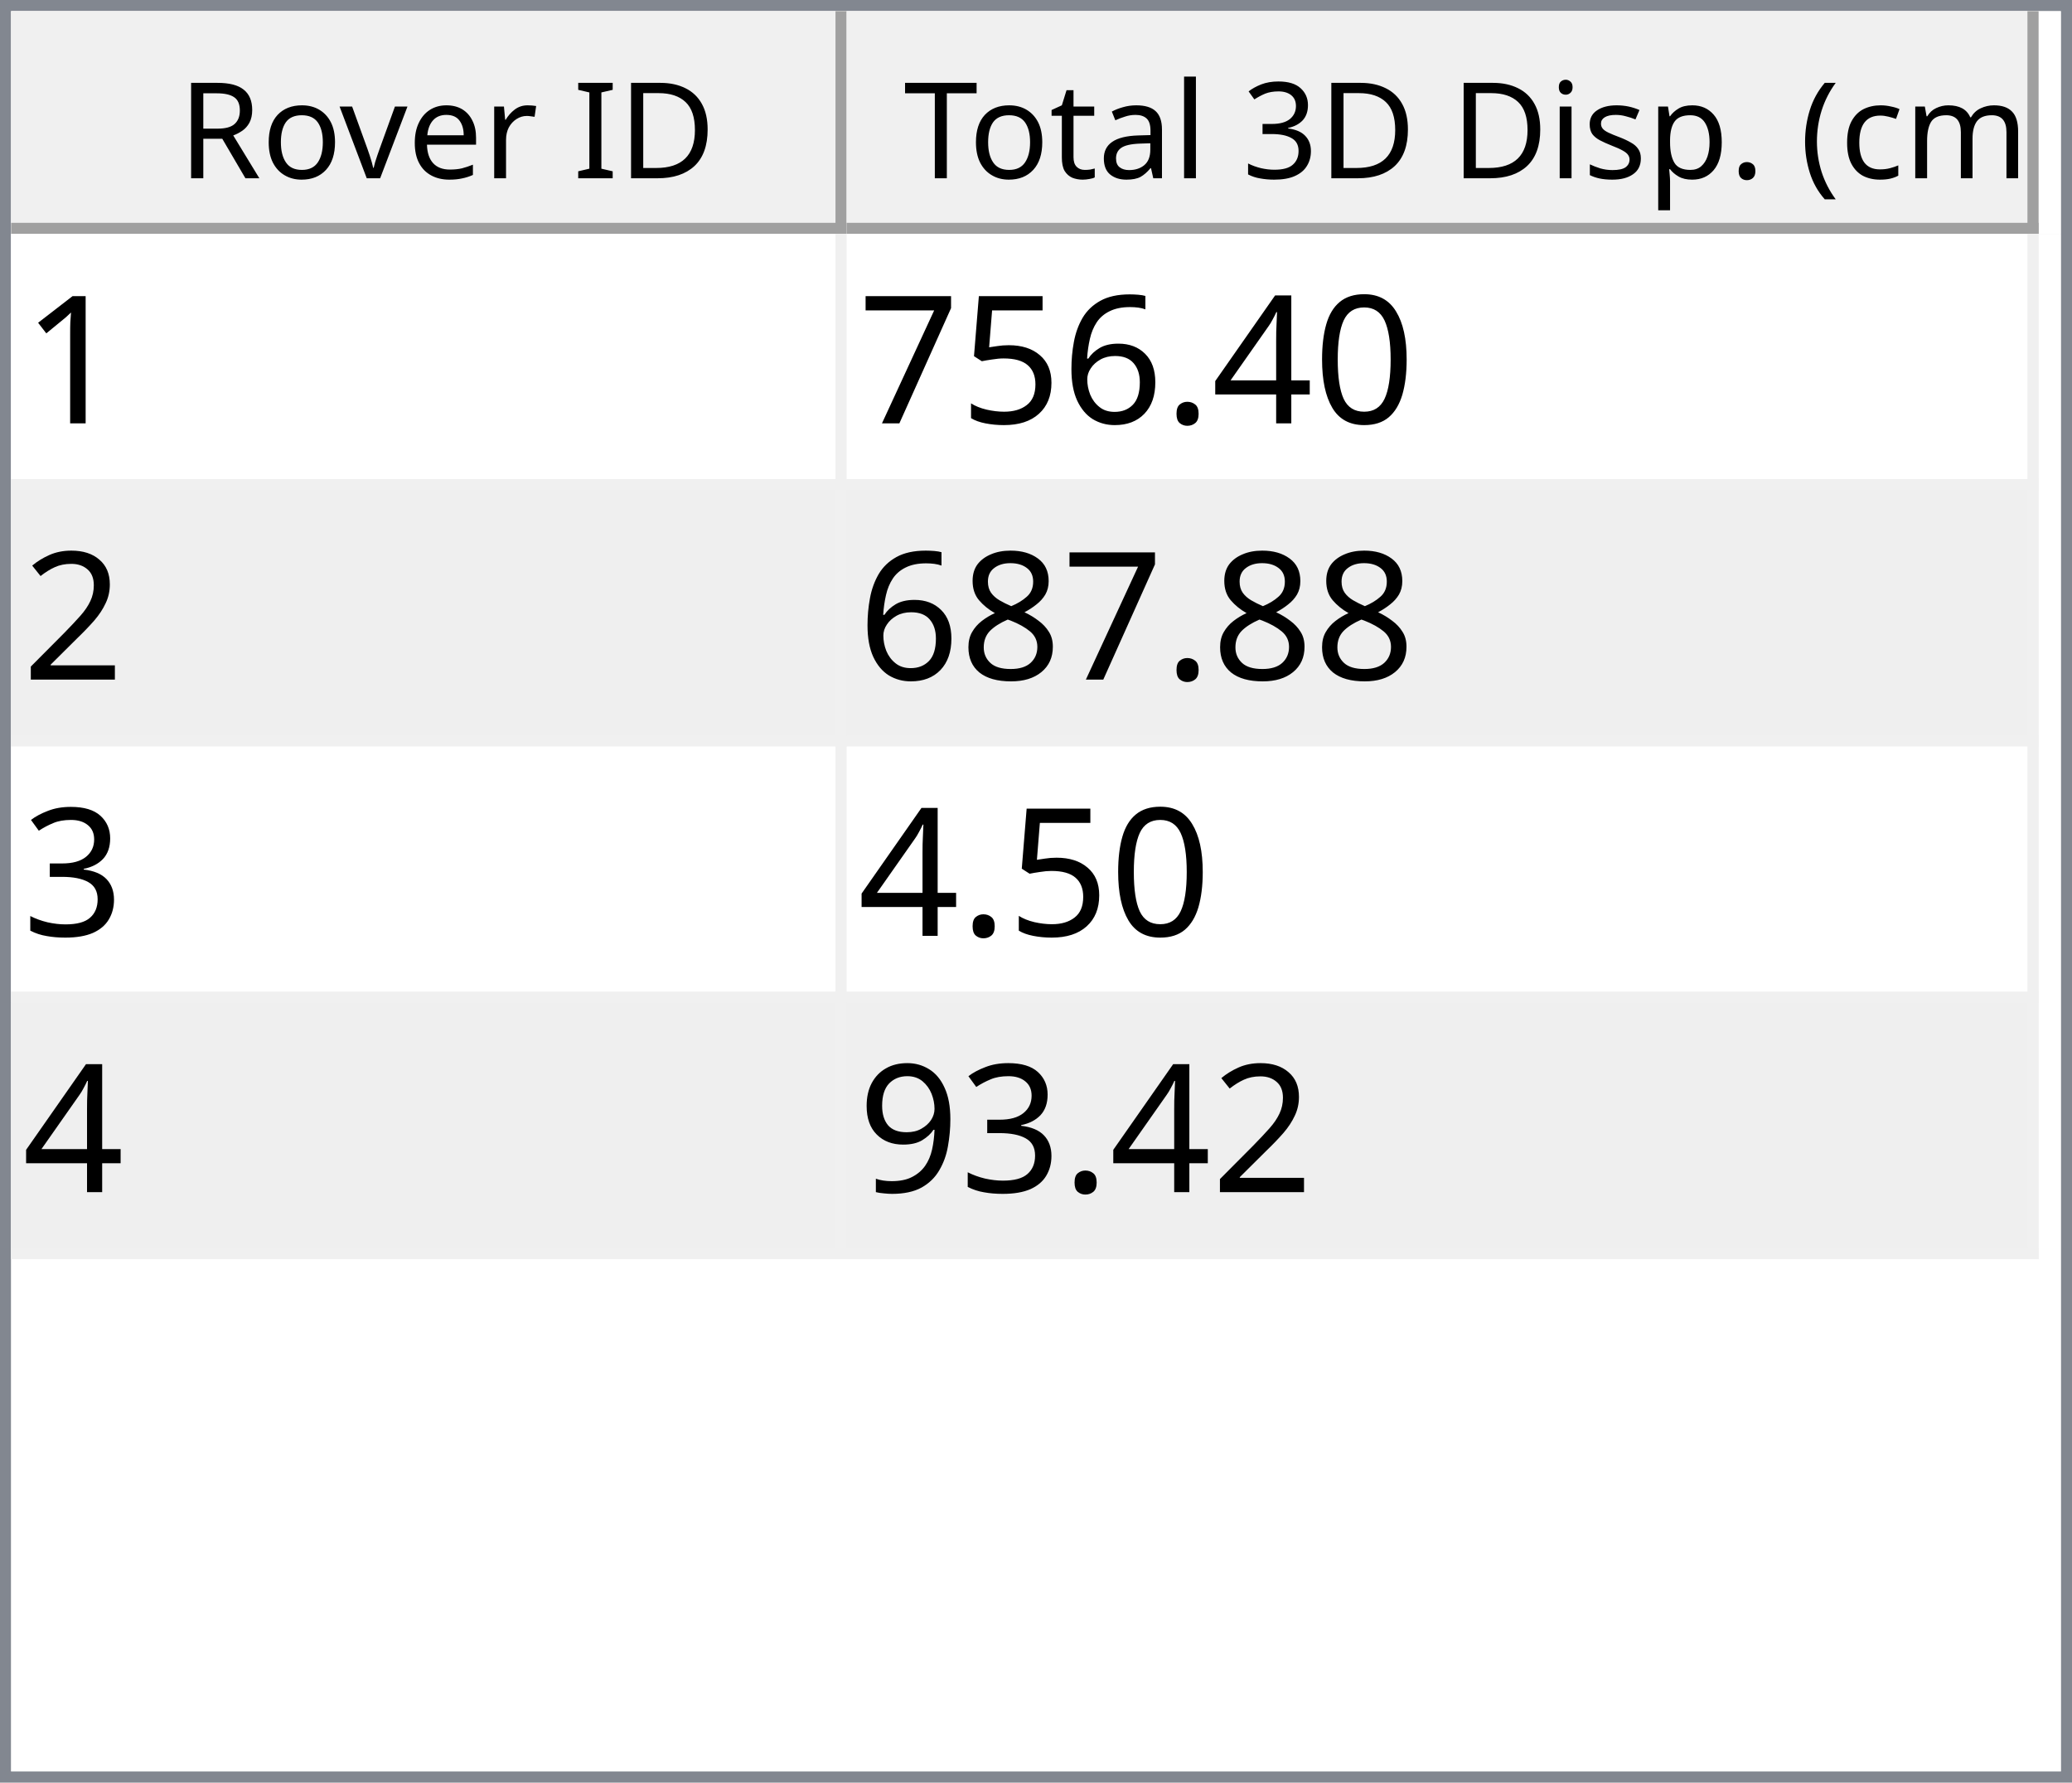
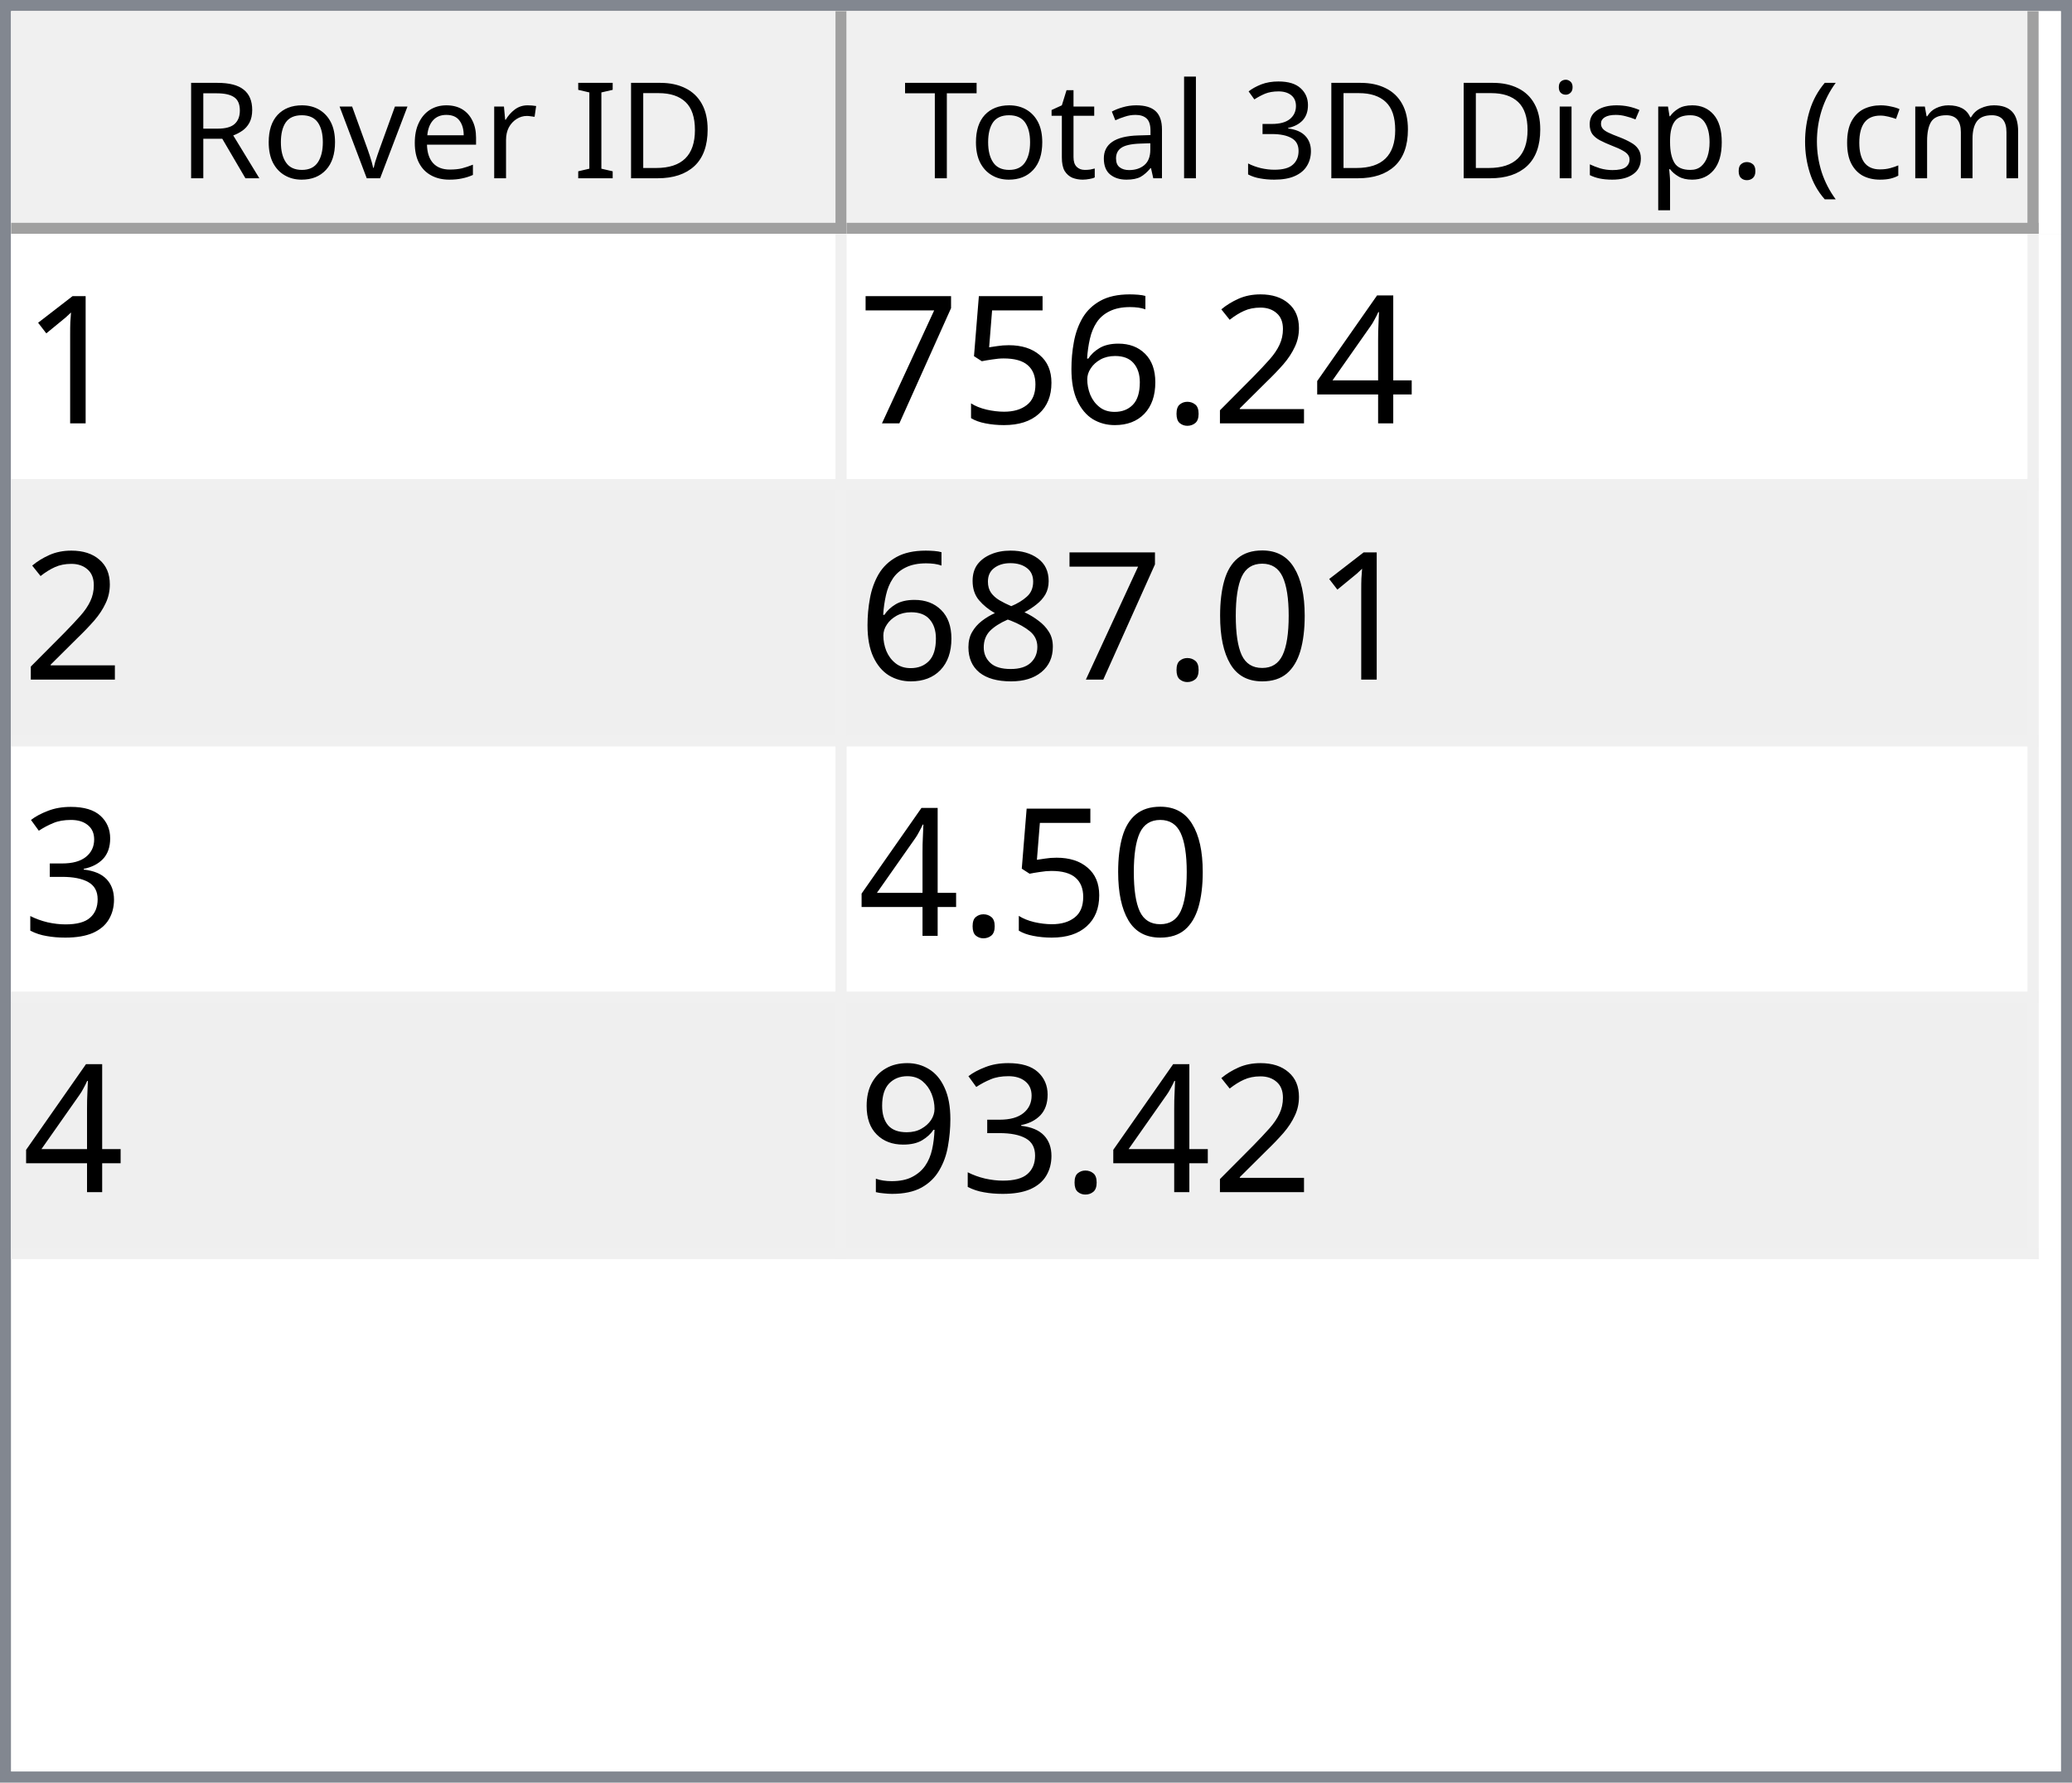
<svg xmlns="http://www.w3.org/2000/svg" style="fill-opacity:1; color-rendering:auto; color-interpolation:auto; text-rendering:auto; stroke:black; stroke-linecap:square; stroke-miterlimit:10; shape-rendering:auto; stroke-opacity:1; fill:black; stroke-dasharray:none; font-weight:normal; stroke-width:1; font-family:'Dialog'; font-style:normal; stroke-linejoin:miter; font-size:12px; stroke-dashoffset:0; image-rendering:auto;" width="186" height="160">
  <defs id="genericDefs" />
  <g>
    <defs id="defs1">
      <clipPath clipPathUnits="userSpaceOnUse" id="clipPath1">
        <path d="M0 0 L186 0 L186 160 L0 160 L0 0 Z" />
      </clipPath>
      <clipPath clipPathUnits="userSpaceOnUse" id="clipPath2">
        <path d="M0 0 L0 160 L186 160 L186 0 Z" />
      </clipPath>
      <clipPath clipPathUnits="userSpaceOnUse" id="clipPath3">
        <path d="M0 0 L0 20 L184 20 L184 0 Z" />
      </clipPath>
      <clipPath clipPathUnits="userSpaceOnUse" id="clipPath4">
        <path d="M0 0 L0 20 L75 20 L75 0 Z" />
      </clipPath>
      <clipPath clipPathUnits="userSpaceOnUse" id="clipPath5">
        <path d="M1 1 L1 19 L74 19 L74 1 Z" />
      </clipPath>
      <clipPath clipPathUnits="userSpaceOnUse" id="clipPath6">
        <path d="M0 0 L0 18 L73 18 L73 0 Z" />
      </clipPath>
      <clipPath clipPathUnits="userSpaceOnUse" id="clipPath7">
        <path d="M-0.5 -0.5 L-0.5 19.5 L74.5 19.5 L74.5 -0.5 Z" />
      </clipPath>
      <clipPath clipPathUnits="userSpaceOnUse" id="clipPath8">
        <path d="M0 0 L0 20 L107 20 L107 0 Z" />
      </clipPath>
      <clipPath clipPathUnits="userSpaceOnUse" id="clipPath9">
        <path d="M1 1 L1 19 L106 19 L106 1 Z" />
      </clipPath>
      <clipPath clipPathUnits="userSpaceOnUse" id="clipPath10">
        <path d="M0 0 L0 18 L105 18 L105 0 Z" />
      </clipPath>
      <clipPath clipPathUnits="userSpaceOnUse" id="clipPath11">
        <path d="M-0.5 -0.5 L-0.5 19.5 L106.5 19.5 L106.5 -0.5 Z" />
      </clipPath>
      <clipPath clipPathUnits="userSpaceOnUse" id="clipPath12">
        <path d="M0 0 L0 138 L184 138 L184 0 Z" />
      </clipPath>
      <clipPath clipPathUnits="userSpaceOnUse" id="clipPath13">
        <path d="M0 0 L0 92 L182 92 L182 0 Z" />
      </clipPath>
      <clipPath clipPathUnits="userSpaceOnUse" id="clipPath14">
        <path d="M-0.5 -0.5 L-0.5 91.5 L181.5 91.5 L181.5 -0.5 Z" />
      </clipPath>
      <clipPath clipPathUnits="userSpaceOnUse" id="clipPath15">
        <path d="M0 0 L0 22 L74 22 L74 0 Z" />
      </clipPath>
      <clipPath clipPathUnits="userSpaceOnUse" id="clipPath16">
        <path d="M0 0 L0 22 L106 22 L106 0 Z" />
      </clipPath>
      <font horiz-adv-x="64.551" id="font1">
        <font-face ascent="107.91" descent="25.098" units-per-em="100" style="font-style:normal; font-family:Segoe UI; font-weight:normal;" />
        <missing-glyph horiz-adv-x="64.551" d="M8.109 0 L8.109 68.266 L56.453 68.266 L56.453 0 L8.109 0 ZM15.328 7.234 L49.219 7.234 L49.219 61.031 L15.328 61.031 L15.328 7.234 Z" />
        <glyph unicode="D" horiz-adv-x="70.117" d="M9.188 0 L9.188 70.016 L28.516 70.016 Q65.531 70.016 65.531 35.891 Q65.531 19.672 55.25 9.836 Q44.969 0 27.734 0 L9.188 0 ZM17.391 62.594 L17.391 7.422 L27.828 7.422 Q41.609 7.422 49.273 14.797 Q56.938 22.172 56.938 35.688 Q56.938 62.594 28.328 62.594 L17.391 62.594 Z" />
        <glyph unicode="I" horiz-adv-x="26.611" d="M17.391 0 L9.188 0 L9.188 70.016 L17.391 70.016 L17.391 0 Z" />
        <glyph unicode=" " horiz-adv-x="27.393" d="" />
        <glyph unicode="r" horiz-adv-x="34.766" d="M34.188 41.891 Q32.078 43.5 28.125 43.5 Q23 43.5 19.555 38.672 Q16.109 33.844 16.109 25.484 L16.109 0 L8.109 0 L8.109 50 L16.109 50 L16.109 39.703 L16.312 39.703 Q18.016 44.969 21.531 47.922 Q25.047 50.875 29.391 50.875 Q32.516 50.875 34.188 50.203 L34.188 41.891 Z" />
        <glyph unicode="e" horiz-adv-x="52.295" d="M48.297 23 L12.984 23 Q13.188 14.656 17.484 10.109 Q21.781 5.562 29.297 5.562 Q37.75 5.562 44.828 11.141 L44.828 3.609 Q38.234 -1.172 27.391 -1.172 Q16.797 -1.172 10.742 5.641 Q4.688 12.453 4.688 24.812 Q4.688 36.469 11.305 43.82 Q17.922 51.172 27.734 51.172 Q37.547 51.172 42.922 44.828 Q48.297 38.484 48.297 27.203 L48.297 23 ZM40.094 29.781 Q40.047 36.719 36.75 40.578 Q33.453 44.438 27.594 44.438 Q21.922 44.438 17.969 40.383 Q14.016 36.328 13.094 29.781 L40.094 29.781 Z" />
        <glyph unicode="v" horiz-adv-x="47.9" d="M47.406 50 L27.484 0 L19.625 0 L0.688 50 L9.469 50 L22.172 13.672 Q23.578 9.672 23.922 6.688 L24.125 6.688 Q24.609 10.453 25.688 13.484 L38.969 50 L47.406 50 Z" />
        <glyph unicode="o" horiz-adv-x="58.594" d="M29 -1.172 Q17.922 -1.172 11.305 5.836 Q4.688 12.844 4.688 24.422 Q4.688 37.016 11.57 44.094 Q18.453 51.172 30.172 51.172 Q41.359 51.172 47.633 44.289 Q53.906 37.406 53.906 25.203 Q53.906 13.234 47.141 6.031 Q40.375 -1.172 29 -1.172 ZM29.594 44.438 Q21.875 44.438 17.383 39.188 Q12.891 33.938 12.891 24.703 Q12.891 15.828 17.43 10.695 Q21.969 5.562 29.594 5.562 Q37.359 5.562 41.531 10.594 Q45.703 15.625 45.703 24.906 Q45.703 34.281 41.531 39.359 Q37.359 44.438 29.594 44.438 Z" />
        <glyph unicode="R" horiz-adv-x="59.814" d="M59.375 0 L49.609 0 L37.891 19.625 Q36.281 22.359 34.766 24.289 Q33.25 26.219 31.664 27.438 Q30.078 28.656 28.25 29.219 Q26.422 29.781 24.125 29.781 L17.391 29.781 L17.391 0 L9.188 0 L9.188 70.016 L30.078 70.016 Q34.672 70.016 38.555 68.867 Q42.438 67.719 45.289 65.375 Q48.141 63.031 49.758 59.547 Q51.375 56.062 51.375 51.375 Q51.375 47.703 50.273 44.656 Q49.172 41.609 47.148 39.211 Q45.125 36.812 42.266 35.133 Q39.406 33.453 35.844 32.516 L35.844 32.328 Q37.594 31.547 38.891 30.547 Q40.188 29.547 41.359 28.18 Q42.531 26.812 43.68 25.078 Q44.828 23.344 46.234 21.047 L59.375 0 ZM17.391 62.594 L17.391 37.203 L28.516 37.203 Q31.594 37.203 34.203 38.133 Q36.812 39.062 38.719 40.797 Q40.625 42.531 41.703 45.047 Q42.781 47.562 42.781 50.688 Q42.781 56.297 39.141 59.445 Q35.5 62.594 28.609 62.594 L17.391 62.594 Z" />
        <glyph unicode=")" horiz-adv-x="30.176" d="M8.297 -15.922 L1.172 -15.922 Q16.406 2.344 16.406 26.812 Q16.406 51.469 1.078 70.016 L8.297 70.016 Q23.531 52.156 23.531 26.703 Q23.531 1.375 8.297 -15.922 Z" />
        <glyph unicode="m" horiz-adv-x="86.133" d="M79.109 0 L71.094 0 L71.094 28.719 Q71.094 37.016 68.531 40.727 Q65.969 44.438 59.906 44.438 Q54.781 44.438 51.195 39.75 Q47.609 35.062 47.609 28.516 L47.609 0 L39.594 0 L39.594 29.688 Q39.594 44.438 28.219 44.438 Q22.953 44.438 19.531 40.016 Q16.109 35.594 16.109 28.516 L16.109 0 L8.109 0 L8.109 50 L16.109 50 L16.109 42.094 L16.312 42.094 Q21.625 51.172 31.844 51.172 Q36.969 51.172 40.773 48.312 Q44.578 45.453 46 40.828 Q51.562 51.172 62.594 51.172 Q79.109 51.172 79.109 30.812 L79.109 0 Z" />
        <glyph unicode="c" horiz-adv-x="46.191" d="M42.188 2.297 Q36.422 -1.172 28.516 -1.172 Q17.828 -1.172 11.258 5.789 Q4.688 12.75 4.688 23.828 Q4.688 36.188 11.766 43.68 Q18.844 51.172 30.672 51.172 Q37.25 51.172 42.281 48.734 L42.281 40.531 Q36.719 44.438 30.375 44.438 Q22.703 44.438 17.797 38.945 Q12.891 33.453 12.891 24.516 Q12.891 15.719 17.508 10.641 Q22.125 5.562 29.891 5.562 Q36.422 5.562 42.188 9.906 L42.188 2.297 Z" />
        <glyph unicode="(" horiz-adv-x="30.176" d="M29.109 -15.922 L21.969 -15.922 Q6.844 1.375 6.844 26.703 Q6.844 52.156 21.969 70.016 L29.203 70.016 Q13.875 51.469 13.875 26.812 Q13.875 2.344 29.109 -15.922 Z" />
        <glyph unicode="." horiz-adv-x="21.68" d="M10.891 -1.078 Q8.641 -1.078 7.055 0.539 Q5.469 2.156 5.469 4.391 Q5.469 6.641 7.055 8.273 Q8.641 9.906 10.891 9.906 Q13.188 9.906 14.797 8.273 Q16.406 6.641 16.406 4.391 Q16.406 2.156 14.797 0.539 Q13.188 -1.078 10.891 -1.078 Z" />
        <glyph unicode="p" horiz-adv-x="58.789" d="M16.312 7.234 L16.109 7.234 L16.109 -23 L8.109 -23 L8.109 50 L16.109 50 L16.109 41.219 L16.312 41.219 Q22.219 51.172 33.594 51.172 Q43.266 51.172 48.688 44.461 Q54.109 37.75 54.109 26.469 Q54.109 13.922 48 6.375 Q41.891 -1.172 31.297 -1.172 Q21.578 -1.172 16.312 7.234 ZM16.109 27.391 L16.109 20.406 Q16.109 14.203 20.141 9.883 Q24.172 5.562 30.375 5.562 Q37.641 5.562 41.773 11.133 Q45.906 16.703 45.906 26.609 Q45.906 34.969 42.047 39.703 Q38.188 44.438 31.594 44.438 Q24.609 44.438 20.359 39.578 Q16.109 34.719 16.109 27.391 Z" />
        <glyph unicode="s" horiz-adv-x="42.432" d="M5.078 1.812 L5.078 10.406 Q11.625 5.562 19.484 5.562 Q30.031 5.562 30.031 12.594 Q30.031 14.594 29.125 15.992 Q28.219 17.391 26.68 18.461 Q25.141 19.531 23.07 20.383 Q21 21.234 18.609 22.172 Q15.281 23.484 12.766 24.828 Q10.25 26.172 8.57 27.859 Q6.891 29.547 6.031 31.695 Q5.172 33.844 5.172 36.719 Q5.172 40.234 6.789 42.945 Q8.406 45.656 11.086 47.484 Q13.766 49.312 17.211 50.242 Q20.656 51.172 24.312 51.172 Q30.812 51.172 35.938 48.922 L35.938 40.828 Q30.422 44.438 23.25 44.438 Q21 44.438 19.195 43.922 Q17.391 43.406 16.094 42.477 Q14.797 41.547 14.086 40.258 Q13.375 38.969 13.375 37.406 Q13.375 35.453 14.086 34.133 Q14.797 32.812 16.164 31.789 Q17.531 30.766 19.484 29.938 Q21.438 29.109 23.922 28.125 Q27.25 26.859 29.883 25.516 Q32.516 24.172 34.375 22.484 Q36.234 20.797 37.234 18.602 Q38.234 16.406 38.234 13.375 Q38.234 9.672 36.602 6.938 Q34.969 4.203 32.234 2.398 Q29.5 0.594 25.93 -0.289 Q22.359 -1.172 18.453 -1.172 Q10.75 -1.172 5.078 1.812 Z" />
        <glyph unicode="i" horiz-adv-x="24.219" d="M12.203 62.703 Q10.062 62.703 8.547 64.164 Q7.031 65.625 7.031 67.875 Q7.031 70.125 8.547 71.609 Q10.062 73.094 12.203 73.094 Q14.406 73.094 15.945 71.609 Q17.484 70.125 17.484 67.875 Q17.484 65.719 15.945 64.211 Q14.406 62.703 12.203 62.703 ZM16.109 0 L8.109 0 L8.109 50 L16.109 50 L16.109 0 Z" />
        <glyph unicode="3" horiz-adv-x="53.906" d="M46.531 19.828 Q46.531 15.094 44.75 11.211 Q42.969 7.328 39.719 4.57 Q36.469 1.812 31.93 0.297 Q27.391 -1.219 21.922 -1.219 Q11.922 -1.219 6 2.594 L6 11.188 Q13.094 5.609 22.219 5.609 Q25.875 5.609 28.828 6.539 Q31.781 7.469 33.906 9.227 Q36.031 10.984 37.18 13.477 Q38.328 15.969 38.328 19.094 Q38.328 32.812 18.797 32.812 L12.984 32.812 L12.984 39.594 L18.5 39.594 Q35.797 39.594 35.797 52.484 Q35.797 64.406 22.609 64.406 Q15.188 64.406 8.688 59.422 L8.688 67.188 Q15.375 71.188 24.609 71.188 Q29 71.188 32.57 69.969 Q36.141 68.75 38.68 66.555 Q41.219 64.359 42.609 61.281 Q44 58.203 44 54.5 Q44 40.672 30.031 36.719 L30.031 36.531 Q33.594 36.141 36.625 34.797 Q39.656 33.453 41.852 31.305 Q44.047 29.156 45.289 26.25 Q46.531 23.344 46.531 19.828 Z" />
        <glyph unicode="l" horiz-adv-x="24.219" d="M16.109 0 L8.109 0 L8.109 74.031 L16.109 74.031 L16.109 0 Z" />
        <glyph unicode="a" horiz-adv-x="50.879" d="M43.891 0 L35.891 0 L35.891 7.812 L35.688 7.812 Q30.469 -1.172 20.312 -1.172 Q12.844 -1.172 8.617 2.781 Q4.391 6.734 4.391 13.281 Q4.391 27.297 20.906 29.594 L35.891 31.688 Q35.891 44.438 25.594 44.438 Q16.547 44.438 9.281 38.281 L9.281 46.484 Q16.656 51.172 26.266 51.172 Q43.891 51.172 43.891 32.516 L43.891 0 ZM35.891 25.297 L23.828 23.641 Q18.266 22.859 15.43 20.875 Q12.594 18.891 12.594 13.875 Q12.594 10.203 15.211 7.883 Q17.828 5.562 22.172 5.562 Q28.125 5.562 32.008 9.742 Q35.891 13.922 35.891 20.312 L35.891 25.297 Z" />
        <glyph unicode="t" horiz-adv-x="33.887" d="M31.297 0.484 Q28.469 -1.078 23.828 -1.078 Q10.688 -1.078 10.688 13.578 L10.688 43.172 L2.094 43.172 L2.094 50 L10.688 50 L10.688 62.203 L18.703 64.797 L18.703 50 L31.297 50 L31.297 43.172 L18.703 43.172 L18.703 14.984 Q18.703 9.969 20.414 7.82 Q22.125 5.672 26.078 5.672 Q29.109 5.672 31.297 7.328 L31.297 0.484 Z" />
        <glyph unicode="T" horiz-adv-x="52.393" d="M50.594 62.594 L30.375 62.594 L30.375 0 L22.172 0 L22.172 62.594 L2 62.594 L2 70.016 L50.594 70.016 L50.594 62.594 Z" />
      </font>
      <font horiz-adv-x="75.0" id="font2">
        <font-face ascent="100.537" descent="21.973" units-per-em="100" style="font-style:normal; font-family:sans-serif; font-weight:normal;" />
        <missing-glyph horiz-adv-x="75.0" d="M12.5 0 L12.5 62.5 L62.5 62.5 L62.5 0 L12.5 0 ZM14.062 1.562 L60.938 1.562 L60.938 60.938 L14.062 60.938 L14.062 1.562 Z" />
        <glyph unicode="1" horiz-adv-x="55.615" d="M37.25 0 L28.469 0 L28.469 56 Q25.297 52.984 20.141 49.953 Q14.984 46.922 10.891 45.406 L10.891 53.906 Q18.266 57.375 23.781 62.305 Q29.297 67.234 31.594 71.875 L37.25 71.875 L37.25 0 Z" />
-         <glyph unicode="0" horiz-adv-x="55.615" d="M4.156 35.297 Q4.156 48 6.766 55.742 Q9.375 63.484 14.523 67.68 Q19.672 71.875 27.484 71.875 Q33.25 71.875 37.594 69.555 Q41.938 67.234 44.773 62.867 Q47.609 58.5 49.219 52.227 Q50.828 45.953 50.828 35.297 Q50.828 22.703 48.242 14.969 Q45.656 7.234 40.508 3.008 Q35.359 -1.219 27.484 -1.219 Q17.141 -1.219 11.234 6.203 Q4.156 15.141 4.156 35.297 ZM13.188 35.297 Q13.188 17.672 17.312 11.836 Q21.438 6 27.484 6 Q33.547 6 37.672 11.859 Q41.797 17.719 41.797 35.297 Q41.797 52.984 37.672 58.789 Q33.547 64.594 27.391 64.594 Q21.344 64.594 17.719 59.469 Q13.188 52.938 13.188 35.297 Z" />
        <glyph unicode="4" horiz-adv-x="55.615" d="M32.328 0 L32.328 17.141 L1.266 17.141 L1.266 25.203 L33.938 71.578 L41.109 71.578 L41.109 25.203 L50.781 25.203 L50.781 17.141 L41.109 17.141 L41.109 0 L32.328 0 ZM32.328 25.203 L32.328 57.469 L9.906 25.203 L32.328 25.203 Z" />
+         <glyph unicode="2" horiz-adv-x="55.615" d="M50.344 8.453 L50.344 0 L3.031 0 Q2.938 3.172 4.047 6.109 Q5.859 10.938 9.836 15.625 Q13.812 20.312 21.344 26.469 Q33.016 36.031 37.117 41.625 Q41.219 47.219 41.219 52.203 Q41.219 57.422 37.477 61.008 Q33.734 64.594 27.734 64.594 Q21.391 64.594 17.578 60.789 Q13.766 56.984 13.719 50.25 L4.688 51.172 Q5.609 61.281 11.664 66.578 Q17.719 71.875 27.938 71.875 Q38.234 71.875 44.242 66.164 Q50.25 60.453 50.25 52 Q50.25 47.703 48.492 43.555 Q46.734 39.406 42.656 34.812 Q38.578 30.219 29.109 22.219 Q21.188 15.578 18.945 13.211 Q16.703 10.844 15.234 8.453 L50.344 8.453 Z" />
        <glyph unicode="." horiz-adv-x="27.783" d="M9.078 0 L9.078 10.016 L19.094 10.016 L19.094 0 L9.078 0 Z" />
        <glyph unicode="6" horiz-adv-x="55.615" d="M49.75 54.047 L41.016 53.375 Q39.844 58.547 37.703 60.891 Q34.125 64.656 28.906 64.656 Q24.703 64.656 21.531 62.312 Q17.391 59.281 14.992 53.469 Q12.594 47.656 12.5 36.922 Q15.672 41.75 20.266 44.094 Q24.859 46.438 29.891 46.438 Q38.672 46.438 44.852 39.969 Q51.031 33.5 51.031 23.25 Q51.031 16.5 48.125 10.719 Q45.219 4.938 40.141 1.859 Q35.062 -1.219 28.609 -1.219 Q17.625 -1.219 10.695 6.859 Q3.766 14.938 3.766 33.5 Q3.766 54.25 11.422 63.672 Q18.109 71.875 29.438 71.875 Q37.891 71.875 43.289 67.141 Q48.688 62.406 49.75 54.047 ZM13.875 23.188 Q13.875 18.656 15.797 14.508 Q17.719 10.359 21.188 8.18 Q24.656 6 28.469 6 Q34.031 6 38.039 10.492 Q42.047 14.984 42.047 22.703 Q42.047 30.125 38.086 34.398 Q34.125 38.672 28.125 38.672 Q22.172 38.672 18.023 34.398 Q13.875 30.125 13.875 23.188 Z" />
        <glyph unicode="5" horiz-adv-x="55.615" d="M4.156 18.75 L13.375 19.531 Q14.406 12.797 18.141 9.398 Q21.875 6 27.156 6 Q33.5 6 37.891 10.789 Q42.281 15.578 42.281 23.484 Q42.281 31 38.062 35.352 Q33.844 39.703 27 39.703 Q22.75 39.703 19.336 37.773 Q15.922 35.844 13.969 32.766 L5.719 33.844 L12.641 70.609 L48.25 70.609 L48.25 62.203 L19.672 62.203 L15.828 42.969 Q22.266 47.469 29.344 47.469 Q38.719 47.469 45.164 40.969 Q51.609 34.469 51.609 24.266 Q51.609 14.547 45.953 7.469 Q39.062 -1.219 27.156 -1.219 Q17.391 -1.219 11.211 4.25 Q5.031 9.719 4.156 18.75 Z" />
        <glyph unicode="7" horiz-adv-x="55.615" d="M4.734 62.203 L4.734 70.656 L51.078 70.656 L51.078 63.812 Q44.234 56.547 37.523 44.484 Q30.812 32.422 27.156 19.672 Q24.516 10.688 23.781 0 L14.75 0 Q14.891 8.453 18.062 20.414 Q21.234 32.375 27.172 43.484 Q33.109 54.594 39.797 62.203 L4.734 62.203 Z" />
-         <glyph unicode="2" horiz-adv-x="55.615" d="M50.344 8.453 L50.344 0 L3.031 0 Q2.938 3.172 4.047 6.109 Q5.859 10.938 9.836 15.625 Q13.812 20.312 21.344 26.469 Q33.016 36.031 37.117 41.625 Q41.219 47.219 41.219 52.203 Q41.219 57.422 37.477 61.008 Q33.734 64.594 27.734 64.594 Q21.391 64.594 17.578 60.789 Q13.766 56.984 13.719 50.25 L4.688 51.172 Q5.609 61.281 11.664 66.578 Q17.719 71.875 27.938 71.875 Q38.234 71.875 44.242 66.164 Q50.25 60.453 50.25 52 Q50.25 47.703 48.492 43.555 Q46.734 39.406 42.656 34.812 Q38.578 30.219 29.109 22.219 Q21.188 15.578 18.945 13.211 Q16.703 10.844 15.234 8.453 L50.344 8.453 Z" />
+         <glyph unicode="0" horiz-adv-x="55.615" d="M4.156 35.297 Q4.156 48 6.766 55.742 Q9.375 63.484 14.523 67.68 Q19.672 71.875 27.484 71.875 Q33.25 71.875 37.594 69.555 Q41.938 67.234 44.773 62.867 Q47.609 58.5 49.219 52.227 Q50.828 45.953 50.828 35.297 Q50.828 22.703 48.242 14.969 Q45.656 7.234 40.508 3.008 Q35.359 -1.219 27.484 -1.219 Q17.141 -1.219 11.234 6.203 Q4.156 15.141 4.156 35.297 ZM13.188 35.297 Q13.188 17.672 17.312 11.836 Q21.438 6 27.484 6 Q33.547 6 37.672 11.859 Q41.797 17.719 41.797 35.297 Q41.797 52.984 37.672 58.789 Q33.547 64.594 27.391 64.594 Q21.344 64.594 17.719 59.469 Q13.188 52.938 13.188 35.297 Z" />
        <glyph unicode="8" horiz-adv-x="55.615" d="M17.672 38.812 Q12.203 40.828 9.57 44.539 Q6.938 48.25 6.938 53.422 Q6.938 61.234 12.555 66.555 Q18.172 71.875 27.484 71.875 Q36.859 71.875 42.578 66.43 Q48.297 60.984 48.297 53.172 Q48.297 48.188 45.68 44.508 Q43.062 40.828 37.75 38.812 Q44.344 36.672 47.781 31.883 Q51.219 27.094 51.219 20.453 Q51.219 11.281 44.727 5.031 Q38.234 -1.219 27.641 -1.219 Q17.047 -1.219 10.547 5.055 Q4.047 11.328 4.047 20.703 Q4.047 27.688 7.594 32.398 Q11.141 37.109 17.672 38.812 ZM15.922 53.719 Q15.922 48.641 19.195 45.414 Q22.469 42.188 27.688 42.188 Q32.766 42.188 36.016 45.383 Q39.266 48.578 39.266 53.219 Q39.266 58.062 35.914 61.359 Q32.562 64.656 27.594 64.656 Q22.562 64.656 19.242 61.43 Q15.922 58.203 15.922 53.719 ZM13.094 20.656 Q13.094 16.891 14.875 13.375 Q16.656 9.859 20.172 7.93 Q23.688 6 27.734 6 Q34.031 6 38.133 10.055 Q42.234 14.109 42.234 20.359 Q42.234 26.703 38.016 30.859 Q33.797 35.016 27.438 35.016 Q21.234 35.016 17.164 30.914 Q13.094 26.812 13.094 20.656 Z" />
        <glyph unicode="3" horiz-adv-x="55.615" d="M4.203 18.891 L12.984 20.062 Q14.5 12.594 18.141 9.297 Q21.781 6 27 6 Q33.203 6 37.477 10.297 Q41.75 14.594 41.75 20.953 Q41.75 27 37.797 30.93 Q33.844 34.859 27.734 34.859 Q25.25 34.859 21.531 33.891 L22.516 41.609 Q23.391 41.5 23.922 41.5 Q29.547 41.5 34.039 44.43 Q38.531 47.359 38.531 53.469 Q38.531 58.297 35.258 61.477 Q31.984 64.656 26.812 64.656 Q21.688 64.656 18.266 61.43 Q14.844 58.203 13.875 51.766 L5.078 53.328 Q6.688 62.156 12.398 67.016 Q18.109 71.875 26.609 71.875 Q32.469 71.875 37.398 69.359 Q42.328 66.844 44.945 62.5 Q47.562 58.156 47.562 53.266 Q47.562 48.641 45.07 44.828 Q42.578 41.016 37.703 38.766 Q44.047 37.312 47.562 32.695 Q51.078 28.078 51.078 21.141 Q51.078 11.766 44.242 5.25 Q37.406 -1.266 26.953 -1.266 Q17.531 -1.266 11.305 4.352 Q5.078 9.969 4.203 18.891 Z" />
        <glyph unicode="9" horiz-adv-x="55.615" d="M5.469 16.547 L13.922 17.328 Q14.984 11.375 18.016 8.688 Q21.047 6 25.781 6 Q29.828 6 32.883 7.859 Q35.938 9.719 37.891 12.82 Q39.844 15.922 41.164 21.195 Q42.484 26.469 42.484 31.938 Q42.484 32.516 42.438 33.688 Q39.797 29.5 35.234 26.883 Q30.672 24.266 25.344 24.266 Q16.453 24.266 10.305 30.711 Q4.156 37.156 4.156 47.703 Q4.156 58.594 10.578 65.234 Q17 71.875 26.656 71.875 Q33.641 71.875 39.43 68.117 Q45.219 64.359 48.219 57.398 Q51.219 50.438 51.219 37.25 Q51.219 23.531 48.242 15.406 Q45.266 7.281 39.383 3.031 Q33.5 -1.219 25.594 -1.219 Q17.188 -1.219 11.867 3.445 Q6.547 8.109 5.469 16.547 ZM41.453 48.141 Q41.453 55.719 37.43 60.156 Q33.406 64.594 27.734 64.594 Q21.875 64.594 17.531 59.812 Q13.188 55.031 13.188 47.406 Q13.188 40.578 17.312 36.305 Q21.438 32.031 27.484 32.031 Q33.594 32.031 37.523 36.305 Q41.453 40.578 41.453 48.141 Z" />
      </font>
    </defs>
    <g style="fill:white; stroke:white;">
      <rect x="0" y="0" width="186" style="clip-path:url(#clipPath1); stroke:none;" height="160" />
    </g>
    <g style="fill:white; text-rendering:optimizeSpeed; color-rendering:optimizeSpeed; image-rendering:optimizeSpeed; shape-rendering:crispEdges; stroke:white; color-interpolation:sRGB;">
      <rect x="0" width="186" height="160" y="0" style="stroke:none;" />
      <path style="stroke:none;" d="M0 160 L186 160 L186 0 L0 0 Z" />
    </g>
    <g style="fill:rgb(240,240,240); font-family:'Segoe UI'; stroke:rgb(240,240,240);">
      <rect x="0" y="0" width="186" style="clip-path:url(#clipPath2); stroke:none;" height="160" />
    </g>
    <g style="fill:rgb(130,135,144); font-family:'Segoe UI'; stroke:rgb(130,135,144);">
      <path d="M0 0 L186 0 L186 160 L0 160 L0 0 ZM1 1 L185 1 L185 159 L1 159 L1 1 Z" style="fill-rule:evenodd; clip-path:url(#clipPath2); stroke:none;" />
    </g>
    <g style="fill:white; font-family:'Segoe UI'; stroke:white;" transform="translate(1,1)">
      <rect x="0" y="0" width="184" style="clip-path:url(#clipPath3); stroke:none;" height="20" />
    </g>
    <g style="fill:rgb(240,240,240); font-family:'Segoe UI'; stroke:rgb(240,240,240);" transform="translate(1,1)">
      <rect x="0" y="0" width="75" style="clip-path:url(#clipPath4); stroke:none;" height="20" />
    </g>
    <g style="font-family:'Segoe UI';" transform="translate(2,2)">
      <text x="14" xml:space="preserve" y="14" style="clip-path:url(#clipPath6); stroke:none;">Rover ID</text>
    </g>
    <g style="fill:rgb(160,160,160); font-family:'Segoe UI'; stroke:rgb(160,160,160); stroke-linejoin:bevel;" transform="translate(1.5,1.5)">
      <line x1="74" x2="74" y1="0" style="fill:none; clip-path:url(#clipPath7);" y2="19" />
    </g>
    <g style="fill:rgb(160,160,160); font-family:'Segoe UI'; stroke:rgb(160,160,160); stroke-linejoin:bevel;" transform="matrix(1,0,0,1,1,1) translate(0.5,0.5)">
      <line x1="0" x2="74" y1="19" style="fill:none; clip-path:url(#clipPath7);" y2="19" />
    </g>
    <g style="fill:rgb(240,240,240); font-family:'Segoe UI'; stroke:rgb(240,240,240);" transform="translate(76,1)">
      <rect x="0" y="0" width="107" style="clip-path:url(#clipPath8); stroke:none;" height="20" />
    </g>
    <g style="font-family:'Segoe UI';" transform="translate(77,2)">
      <text x="1" xml:space="preserve" y="14" style="clip-path:url(#clipPath10); stroke:none;"> Total 3D Disp. (cm)</text>
    </g>
    <g style="fill:rgb(160,160,160); font-family:'Segoe UI'; stroke:rgb(160,160,160); stroke-linejoin:bevel;" transform="translate(76.5,1.5)">
      <line x1="106" x2="106" y1="0" style="fill:none; clip-path:url(#clipPath11);" y2="19" />
    </g>
    <g style="fill:rgb(160,160,160); font-family:'Segoe UI'; stroke:rgb(160,160,160); stroke-linejoin:bevel;" transform="matrix(1,0,0,1,76,1) translate(0.5,0.5)">
      <line x1="0" x2="106" y1="19" style="fill:none; clip-path:url(#clipPath11);" y2="19" />
    </g>
    <g style="fill:white; font-family:'Segoe UI'; stroke:white;" transform="translate(1,21)">
      <rect x="0" y="0" width="184" style="clip-path:url(#clipPath12); stroke:none;" height="138" />
    </g>
    <g style="fill:rgb(240,240,240); font-size:16px; font-family:sans-serif; stroke:rgb(240,240,240);" transform="translate(1,21)">
      <rect x="0" y="0" width="182" style="clip-path:url(#clipPath13); stroke:none;" height="92" />
      <line transform="translate(0.5,0.5)" x1="0" x2="181" y1="22" style="clip-path:url(#clipPath14); fill:none; stroke-linejoin:bevel;" y2="22" />
    </g>
    <g transform="matrix(1,0,0,1,1,21) translate(0.5,0.5)" style="fill:rgb(240,240,240); font-size:16px; font-family:sans-serif; stroke:rgb(240,240,240); stroke-linejoin:bevel;">
      <line x1="0" x2="181" y1="45" style="fill:none; clip-path:url(#clipPath14);" y2="45" />
    </g>
    <g transform="matrix(1,0,0,1,1,21) translate(0.5,0.5)" style="fill:rgb(240,240,240); font-size:16px; font-family:sans-serif; stroke:rgb(240,240,240); stroke-linejoin:bevel;">
      <line x1="0" x2="181" y1="68" style="fill:none; clip-path:url(#clipPath14);" y2="68" />
    </g>
    <g transform="matrix(1,0,0,1,1,21) translate(0.5,0.5)" style="fill:rgb(240,240,240); font-size:16px; font-family:sans-serif; stroke:rgb(240,240,240); stroke-linejoin:bevel;">
      <line x1="0" x2="181" y1="91" style="fill:none; clip-path:url(#clipPath14);" y2="91" />
    </g>
    <g transform="matrix(1,0,0,1,1,21) translate(0.5,0.5)" style="fill:rgb(240,240,240); font-size:16px; font-family:sans-serif; stroke:rgb(240,240,240); stroke-linejoin:bevel;">
      <line x1="74" x2="74" y1="0" style="fill:none; clip-path:url(#clipPath14);" y2="91" />
    </g>
    <g transform="matrix(1,0,0,1,1,21) translate(0.5,0.5)" style="fill:rgb(240,240,240); font-size:16px; font-family:sans-serif; stroke:rgb(240,240,240); stroke-linejoin:bevel;">
      <line x1="181" x2="181" y1="0" style="fill:none; clip-path:url(#clipPath14);" y2="91" />
    </g>
    <g style="fill:white; font-size:16px; font-family:sans-serif; stroke:white;" transform="matrix(1,0,0,1,1,21)">
      <rect x="0" y="0" width="74" style="clip-path:url(#clipPath15); stroke:none;" height="22" />
      <text x="1" y="17" style="fill:black; clip-path:url(#clipPath15); stroke:none;" xml:space="preserve">1</text>
    </g>
    <g style="fill:white; font-size:16px; font-family:sans-serif; stroke:white;" transform="matrix(1,0,0,1,1,21) translate(75,0)">
      <rect x="0" y="0" width="106" style="clip-path:url(#clipPath16); stroke:none;" height="22" />
-       <text x="1" y="17" style="fill:black; clip-path:url(#clipPath16); stroke:none;" xml:space="preserve">756.40</text>
+       <text x="1" y="17" style="fill:black; clip-path:url(#clipPath16); stroke:none;" xml:space="preserve">756.24</text>
    </g>
    <g style="fill:rgb(239,239,239); font-size:16px; font-family:sans-serif; stroke:rgb(239,239,239);" transform="matrix(1,0,0,1,1,21) translate(0,23)">
      <rect x="0" y="0" width="74" style="clip-path:url(#clipPath15); stroke:none;" height="22" />
      <text x="1" y="17" style="fill:black; clip-path:url(#clipPath15); stroke:none;" xml:space="preserve">2</text>
    </g>
    <g style="fill:rgb(239,239,239); font-size:16px; font-family:sans-serif; stroke:rgb(239,239,239);" transform="matrix(1,0,0,1,1,21) translate(75,23)">
      <rect x="0" y="0" width="106" style="clip-path:url(#clipPath16); stroke:none;" height="22" />
-       <text x="1" y="17" style="fill:black; clip-path:url(#clipPath16); stroke:none;" xml:space="preserve">687.88</text>
+       <text x="1" y="17" style="fill:black; clip-path:url(#clipPath16); stroke:none;" xml:space="preserve">687.01</text>
    </g>
    <g style="fill:white; font-size:16px; font-family:sans-serif; stroke:white;" transform="matrix(1,0,0,1,1,21) translate(0,46)">
      <rect x="0" y="0" width="74" style="clip-path:url(#clipPath15); stroke:none;" height="22" />
      <text x="1" y="17" style="fill:black; clip-path:url(#clipPath15); stroke:none;" xml:space="preserve">3</text>
    </g>
    <g style="fill:white; font-size:16px; font-family:sans-serif; stroke:white;" transform="matrix(1,0,0,1,1,21) translate(75,46)">
      <rect x="0" y="0" width="106" style="clip-path:url(#clipPath16); stroke:none;" height="22" />
      <text x="1" y="17" style="fill:black; clip-path:url(#clipPath16); stroke:none;" xml:space="preserve">4.50</text>
    </g>
    <g style="fill:rgb(239,239,239); font-size:16px; font-family:sans-serif; stroke:rgb(239,239,239);" transform="matrix(1,0,0,1,1,21) translate(0,69)">
      <rect x="0" y="0" width="74" style="clip-path:url(#clipPath15); stroke:none;" height="22" />
      <text x="1" y="17" style="fill:black; clip-path:url(#clipPath15); stroke:none;" xml:space="preserve">4</text>
    </g>
    <g style="fill:rgb(239,239,239); font-size:16px; font-family:sans-serif; stroke:rgb(239,239,239);" transform="matrix(1,0,0,1,1,21) translate(75,69)">
      <rect x="0" y="0" width="106" style="clip-path:url(#clipPath16); stroke:none;" height="22" />
      <text x="1" y="17" style="fill:black; clip-path:url(#clipPath16); stroke:none;" xml:space="preserve">93.42</text>
    </g>
  </g>
</svg>
